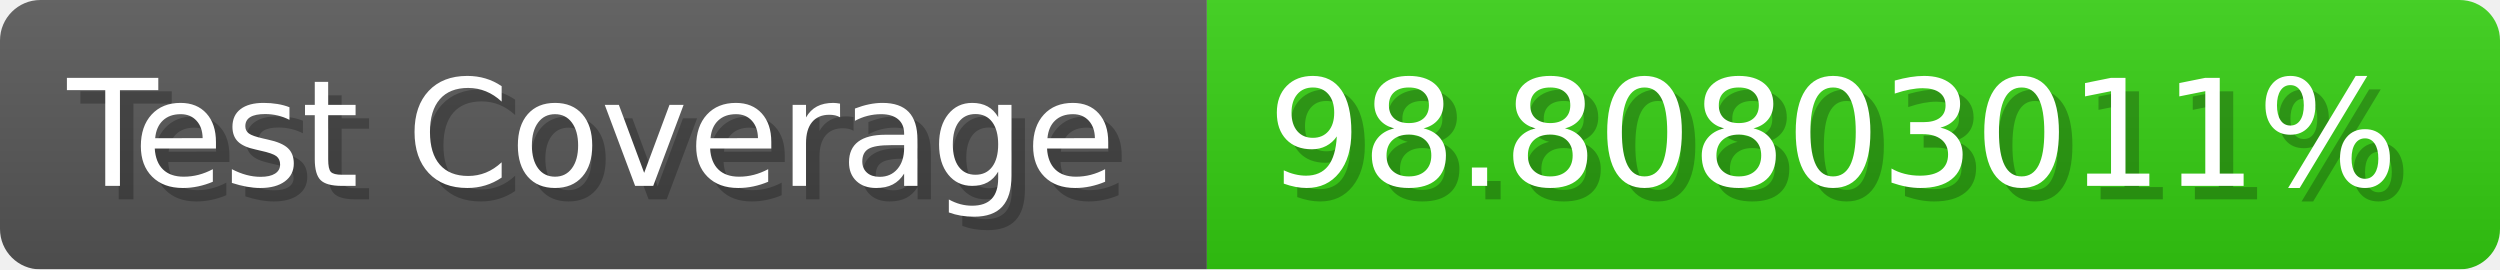
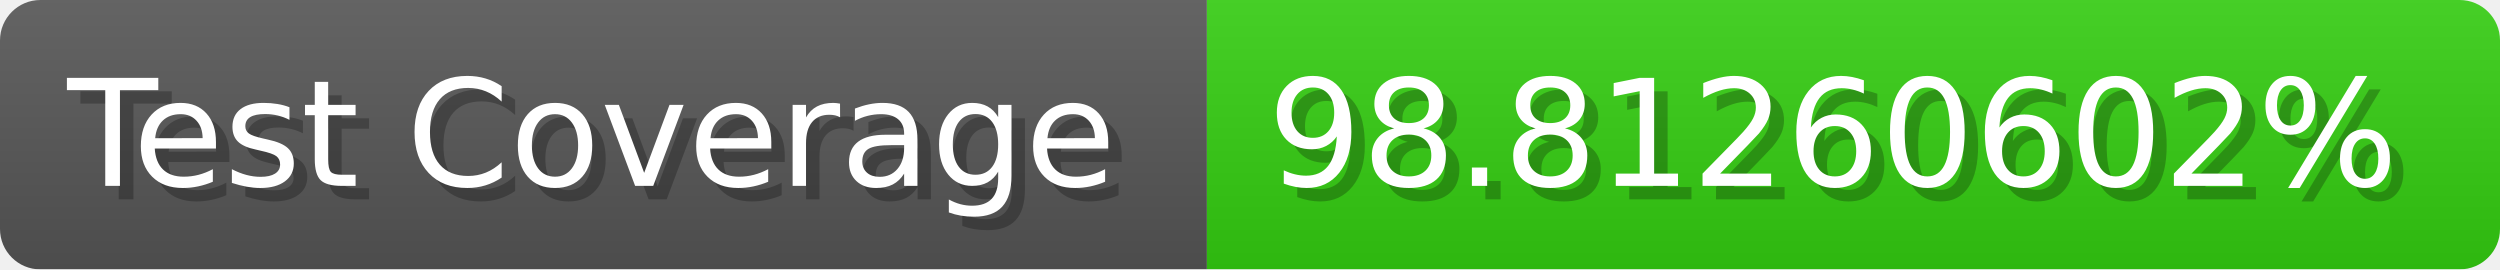
- <svg xmlns="http://www.w3.org/2000/svg" width="185.6" height="20" viewBox="0 0 1856 200" role="img" aria-label="Test Coverage: 98.80803011%">
+ <svg xmlns="http://www.w3.org/2000/svg" width="185.6" height="20" viewBox="0 0 1856 200" role="img" aria-label="Test Coverage: 98.81260602%">
  <linearGradient id="a" x2="0" y2="100%">
    <stop offset="0" stop-opacity=".1" stop-color="#EEE" />
    <stop offset="1" stop-opacity=".1" />
  </linearGradient>
  <mask id="m">
    <rect width="1856" height="200" rx="30" fill="#FFF" />
  </mask>
  <g mask="url(#m)">
    <rect width="896" height="200" fill="#555" />
    <rect width="960" height="200" fill="#3C1" x="896" />
    <rect width="1856" height="200" fill="url(#a)" />
  </g>
  <g aria-hidden="true" fill="#fff" text-anchor="start" font-family="Verdana,DejaVu Sans,sans-serif" font-size="110">
    <text x="60" y="148" textLength="796" fill="#000" opacity="0.25">Test Coverage</text>
    <text x="50" y="138" textLength="796">Test Coverage</text>
-     <text x="951" y="148" textLength="860" fill="#000" opacity="0.25">98.80803011%</text>
-     <text x="941" y="138" textLength="860">98.80803011%</text>
+     <text x="951" y="148" textLength="860" fill="#000" opacity="0.25">98.81260602%</text>
+     <text x="941" y="138" textLength="860">98.81260602%</text>
  </g>
</svg>
